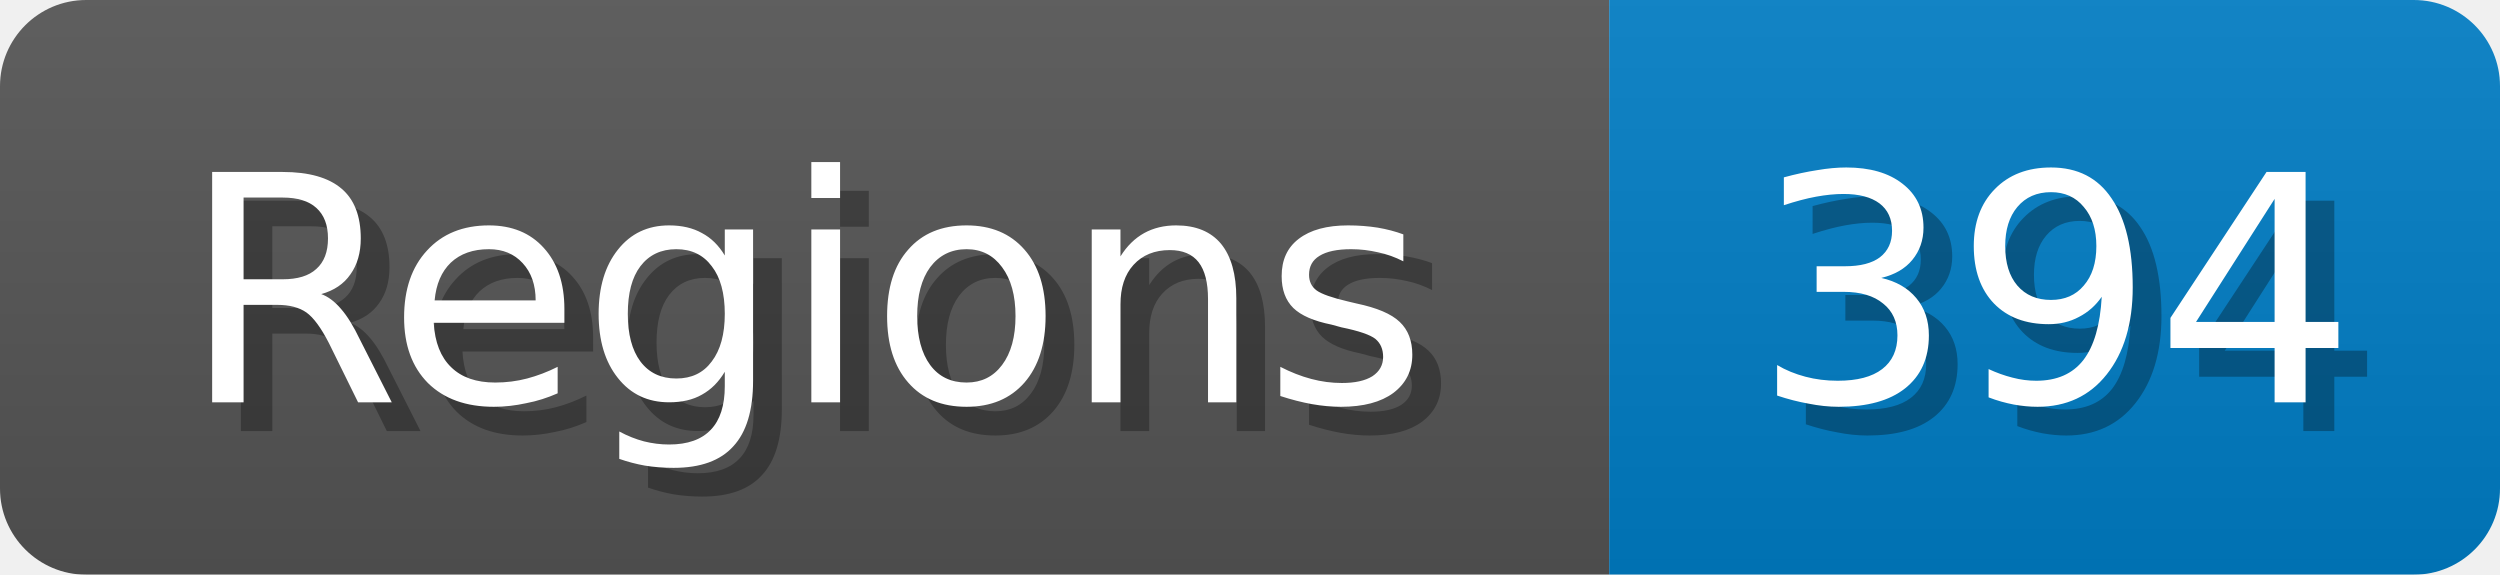
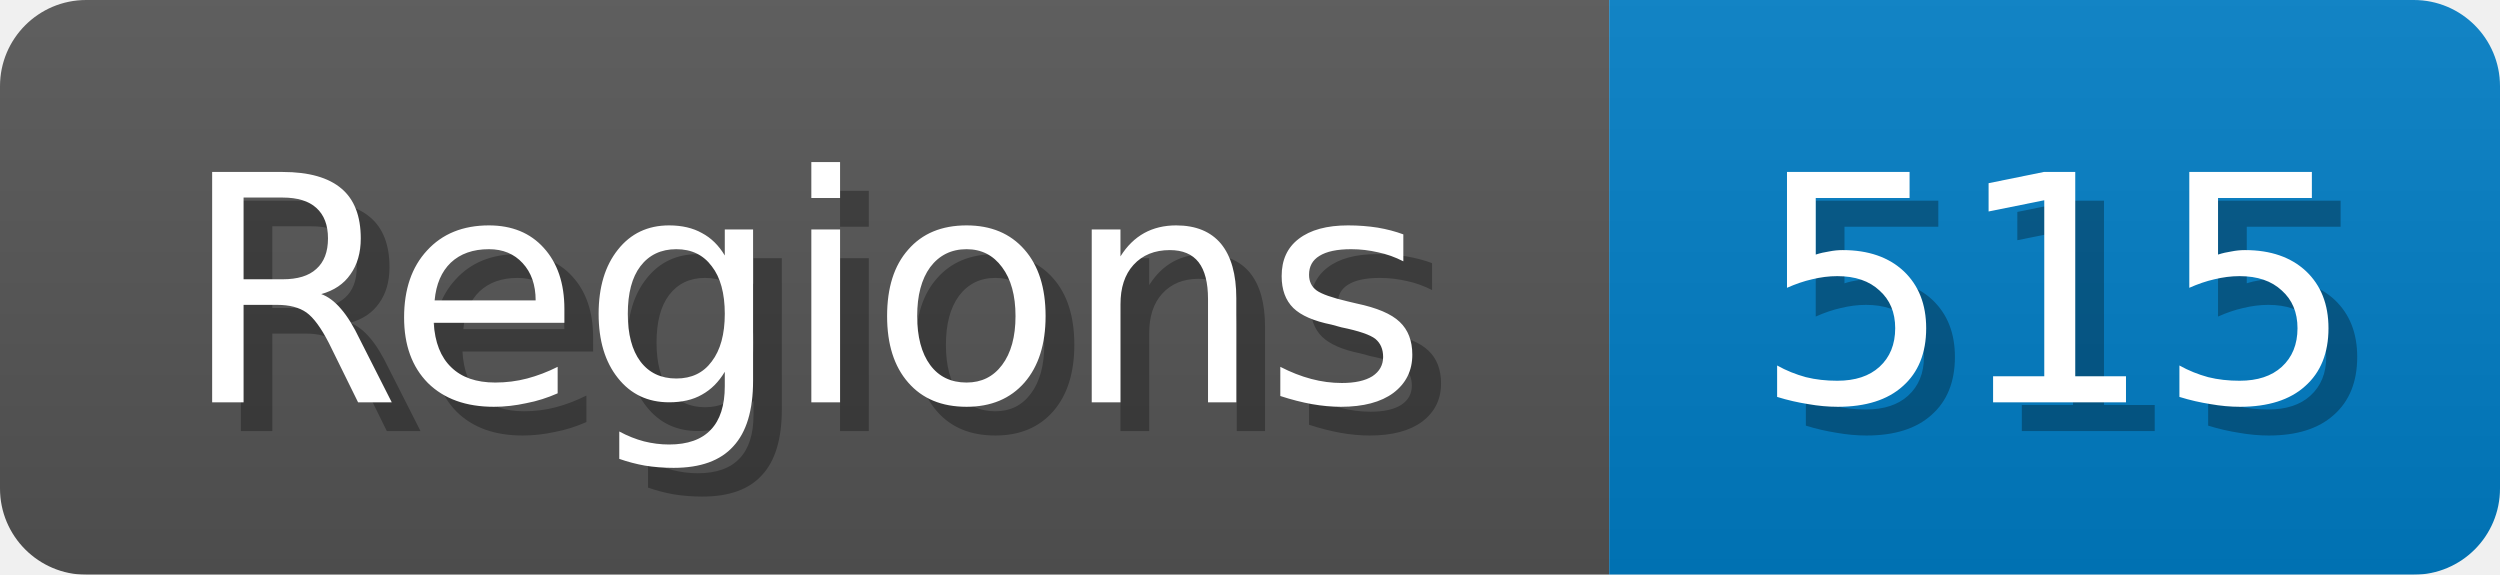
<svg xmlns="http://www.w3.org/2000/svg" width="87" height="20">
  <linearGradient id="b" x2="0" y2="100%">
    <stop offset="0" stop-color="#bbb" stop-opacity=".1" />
    <stop offset="1" stop-opacity=".1" />
  </linearGradient>
  <mask id="anybadge_1">
    <rect width="87" height="20" rx="3" fill="#fff" />
  </mask>
  <g mask="url(#anybadge_1)">
    <path fill="#555" d="M0 0h56v20H0z" />
    <path fill="#007ec6" d="M56 0h31v20H56z" />
    <path fill="url(#b)" d="M0 0h87v20H0z" />
  </g>
  <g fill="#fff" text-anchor="middle" font-family="DejaVu Sans,Verdana,Geneva,sans-serif" font-size="11">
    <text x="29.0" y="15" fill="#010101" fill-opacity=".3">Regions</text>
    <text x="28.0" y="14">Regions</text>
  </g>
  <g fill="#fff" text-anchor="middle" font-family="DejaVu Sans,Verdana,Geneva,sans-serif" font-size="11">
-     <text x="72.5" y="15" fill="#010101" fill-opacity=".3">394</text>
-     <text x="71.5" y="14">394</text>
+     <text x="72.5" y="15" fill="#010101" fill-opacity=".3">515</text>
+     <text x="71.5" y="14">515</text>
  </g>
</svg>
